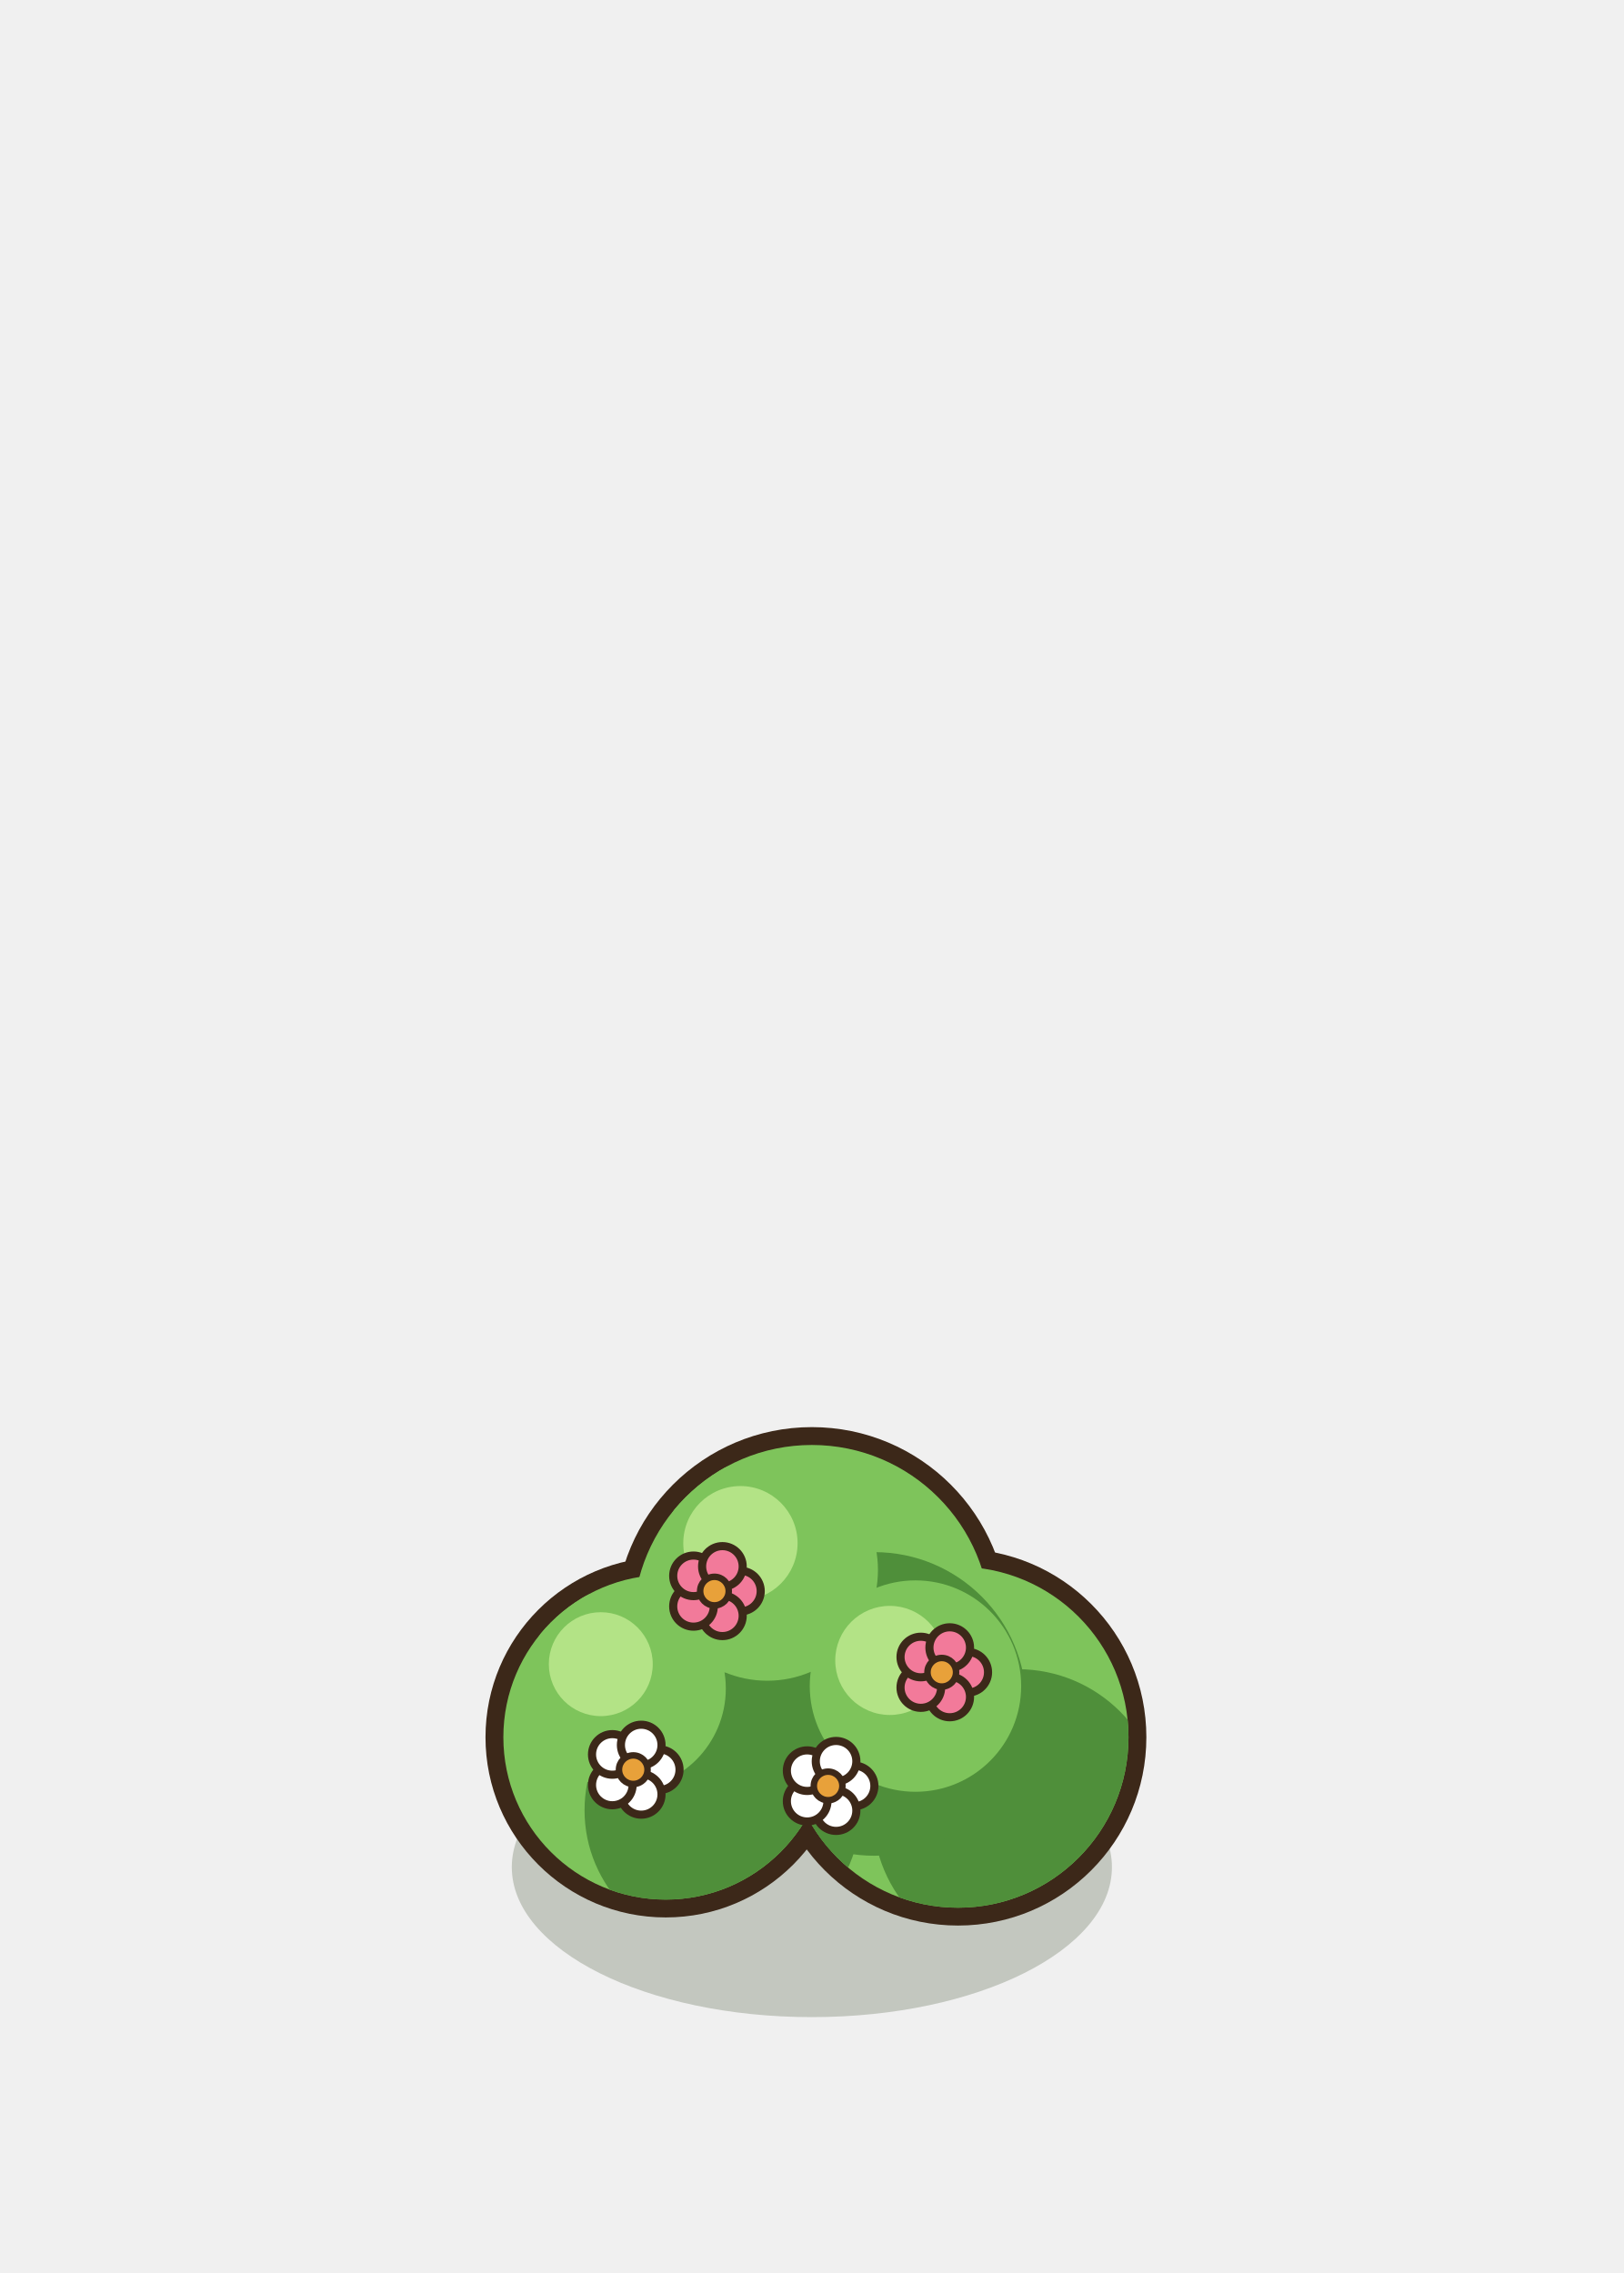
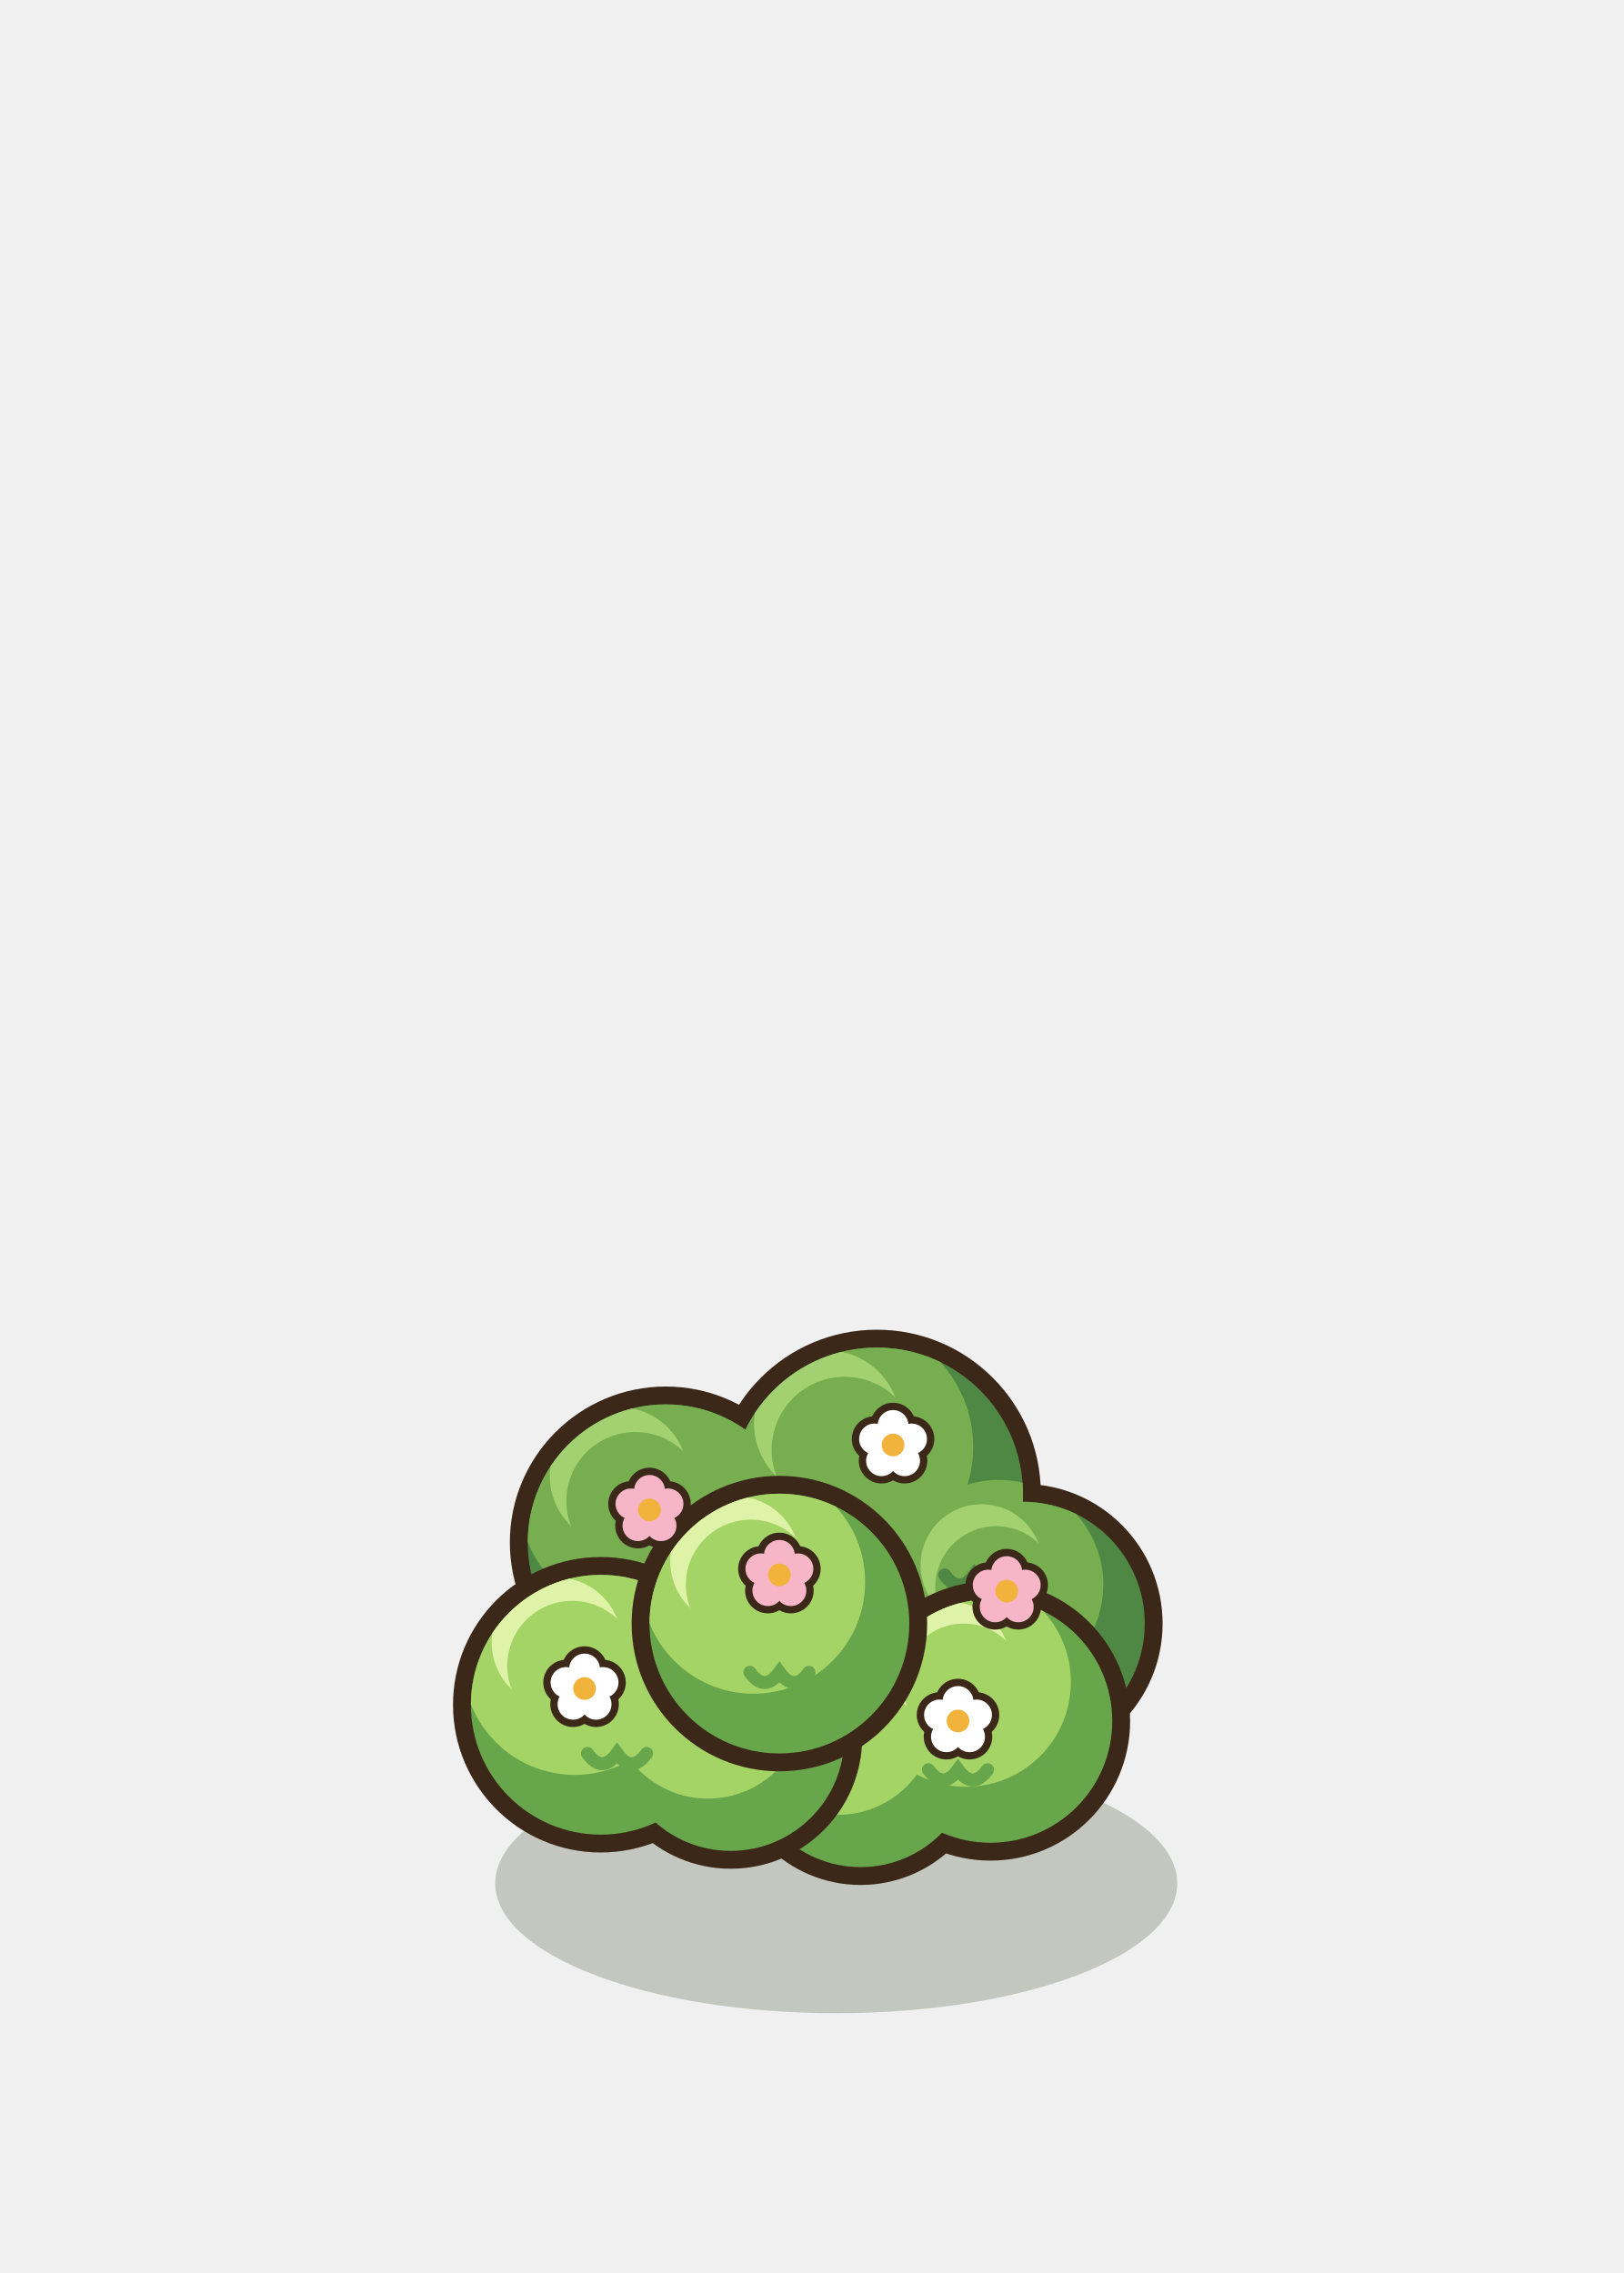
<svg xmlns="http://www.w3.org/2000/svg" width="100" height="140" viewBox="-50 -115 100 140">
-   <ellipse cx="0" cy="0" rx="18.48" ry="9.24" fill="rgba(40,55,20,0.22)" stroke="none" />
-   <circle cx="-9" cy="-8" r="11.1" fill="#3C2819" />
-   <circle cx="9" cy="-8" r="11.6" fill="#3C2819" />
-   <circle cx="0" cy="-15" r="12.1" fill="#3C2819" />
-   <circle cx="-9" cy="-8" r="10" fill="#7EC45B" />
-   <circle cx="9" cy="-8" r="10.5" fill="#7EC45B" />
-   <circle cx="0" cy="-15" r="11" fill="#7EC45B" />
+   <ellipse cx="1.5" cy="1" rx="21" ry="8" fill="rgba(40,55,20,0.22)" stroke="none" />
+   <circle cx="-9" cy="-20" r="9.6" fill="#3C2819" />
+   <circle cx="4" cy="-23" r="10.1" fill="#3C2819" />
+   <circle cx="13" cy="-15" r="8.6" fill="#3C2819" />
  <defs>
-     <clipPath id="crbu">
-       <circle cx="-9" cy="-8" r="10" />
-       <circle cx="9" cy="-8" r="10.5" />
-       <circle cx="0" cy="-15" r="11" />
+     <clipPath id="buigda">
+       <circle cx="-9" cy="-20" r="8.5" fill="#000" />
+       <circle cx="4" cy="-23" r="9" fill="#000" />
+       <circle cx="13" cy="-15" r="7.5" fill="#000" />
    </clipPath>
  </defs>
-   <g clip-path="url(#crbu)">
-     <circle cx="-5.5" cy="-3.5" r="8.5" fill="#4F8F3A" />
-     <circle cx="12.68" cy="-3.27" r="8.92" fill="#4F8F3A" />
-     <circle cx="3.85" cy="-10.05" r="9.35" fill="#4F8F3A" />
-     <circle cx="-11.5" cy="-11" r="6.2" fill="#7EC45B" />
-     <circle cx="6.38" cy="-11.15" r="6.51" fill="#7EC45B" />
-     <circle cx="-2.75" cy="-18.3" r="6.82" fill="#7EC45B" />
-     <circle cx="-13" cy="-12.5" r="3.2" fill="#B3E386" />
-     <circle cx="4.8" cy="-12.73" r="3.36" fill="#B3E386" />
-     <circle cx="-4.4" cy="-19.95" r="3.52" fill="#B3E386" />
+   <g clip-path="url(#buigda)">
+     <circle cx="-9" cy="-20" r="8.5" fill="#4F8744" />
+     <circle cx="4" cy="-23" r="9" fill="#4F8744" />
+     <circle cx="13" cy="-15" r="7.5" fill="#4F8744" />
+     <circle cx="-10.7" cy="-22.72" r="7.31" fill="#77AF50" />
+     <circle cx="2.2" cy="-25.88" r="7.74" fill="#77AF50" />
+     <circle cx="11.5" cy="-17.4" r="6.45" fill="#77AF50" />
+     <circle cx="-11.89" cy="-24.08" r="4.25" fill="#A3D172" />
+     <circle cx="0.94" cy="-27.32" r="4.5" fill="#A3D172" />
+     <circle cx="10.45" cy="-18.6" r="3.75" fill="#A3D172" />
+     <circle cx="-10.87" cy="-22.55" r="4.25" fill="#77AF50" />
+     <circle cx="2.02" cy="-25.7" r="4.5" fill="#77AF50" />
+     <circle cx="11.35" cy="-17.25" r="3.75" fill="#77AF50" />
+     <path d="M-5.08,-20 Q-4.04,-18.56 -3,-20 Q-1.96,-18.56 -0.92,-20" fill="none" stroke="#4F8744" stroke-width="0.8" stroke-linecap="round" />
+     <path d="M8.18,-18 Q9.09,-16.74 10,-18 Q10.91,-16.74 11.82,-18" fill="none" stroke="#4F8744" stroke-width="0.8" stroke-linecap="round" />
  </g>
-   <ellipse cx="-4.4" cy="-17" rx="1.25" ry="1.25" fill="#F27A9A" stroke="#3C2819" stroke-width="0.5" stroke-linejoin="round" stroke-linecap="round" />
-   <ellipse cx="-5.51" cy="-15.48" rx="1.25" ry="1.25" fill="#F27A9A" stroke="#3C2819" stroke-width="0.5" stroke-linejoin="round" stroke-linecap="round" />
-   <ellipse cx="-7.29" cy="-16.06" rx="1.25" ry="1.25" fill="#F27A9A" stroke="#3C2819" stroke-width="0.5" stroke-linejoin="round" stroke-linecap="round" />
-   <ellipse cx="-7.29" cy="-17.94" rx="1.25" ry="1.25" fill="#F27A9A" stroke="#3C2819" stroke-width="0.5" stroke-linejoin="round" stroke-linecap="round" />
-   <ellipse cx="-5.51" cy="-18.52" rx="1.25" ry="1.25" fill="#F27A9A" stroke="#3C2819" stroke-width="0.5" stroke-linejoin="round" stroke-linecap="round" />
-   <ellipse cx="-6" cy="-17" rx="0.88" ry="0.88" fill="#E8A13A" stroke="#3C2819" stroke-width="0.4" stroke-linejoin="round" stroke-linecap="round" />
-   <ellipse cx="9.6" cy="-12" rx="1.25" ry="1.25" fill="#F27A9A" stroke="#3C2819" stroke-width="0.5" stroke-linejoin="round" stroke-linecap="round" />
-   <ellipse cx="8.49" cy="-10.48" rx="1.25" ry="1.25" fill="#F27A9A" stroke="#3C2819" stroke-width="0.5" stroke-linejoin="round" stroke-linecap="round" />
-   <ellipse cx="6.71" cy="-11.06" rx="1.25" ry="1.25" fill="#F27A9A" stroke="#3C2819" stroke-width="0.5" stroke-linejoin="round" stroke-linecap="round" />
-   <ellipse cx="6.71" cy="-12.94" rx="1.25" ry="1.25" fill="#F27A9A" stroke="#3C2819" stroke-width="0.5" stroke-linejoin="round" stroke-linecap="round" />
-   <ellipse cx="8.49" cy="-13.52" rx="1.25" ry="1.25" fill="#F27A9A" stroke="#3C2819" stroke-width="0.5" stroke-linejoin="round" stroke-linecap="round" />
-   <ellipse cx="8" cy="-12" rx="0.88" ry="0.88" fill="#E8A13A" stroke="#3C2819" stroke-width="0.4" stroke-linejoin="round" stroke-linecap="round" />
-   <ellipse cx="2.6" cy="-5" rx="1.25" ry="1.25" fill="#FFFFFF" stroke="#3C2819" stroke-width="0.5" stroke-linejoin="round" stroke-linecap="round" />
-   <ellipse cx="1.49" cy="-3.48" rx="1.25" ry="1.25" fill="#FFFFFF" stroke="#3C2819" stroke-width="0.5" stroke-linejoin="round" stroke-linecap="round" />
-   <ellipse cx="-0.29" cy="-4.06" rx="1.25" ry="1.25" fill="#FFFFFF" stroke="#3C2819" stroke-width="0.5" stroke-linejoin="round" stroke-linecap="round" />
-   <ellipse cx="-0.29" cy="-5.94" rx="1.25" ry="1.25" fill="#FFFFFF" stroke="#3C2819" stroke-width="0.5" stroke-linejoin="round" stroke-linecap="round" />
-   <ellipse cx="1.49" cy="-6.52" rx="1.25" ry="1.25" fill="#FFFFFF" stroke="#3C2819" stroke-width="0.5" stroke-linejoin="round" stroke-linecap="round" />
-   <ellipse cx="1" cy="-5" rx="0.88" ry="0.88" fill="#E8A13A" stroke="#3C2819" stroke-width="0.4" stroke-linejoin="round" stroke-linecap="round" />
-   <ellipse cx="-9.4" cy="-6" rx="1.25" ry="1.25" fill="#FFFFFF" stroke="#3C2819" stroke-width="0.5" stroke-linejoin="round" stroke-linecap="round" />
-   <ellipse cx="-10.51" cy="-4.48" rx="1.25" ry="1.25" fill="#FFFFFF" stroke="#3C2819" stroke-width="0.5" stroke-linejoin="round" stroke-linecap="round" />
-   <ellipse cx="-12.29" cy="-5.06" rx="1.25" ry="1.25" fill="#FFFFFF" stroke="#3C2819" stroke-width="0.5" stroke-linejoin="round" stroke-linecap="round" />
-   <ellipse cx="-12.29" cy="-6.94" rx="1.25" ry="1.25" fill="#FFFFFF" stroke="#3C2819" stroke-width="0.5" stroke-linejoin="round" stroke-linecap="round" />
-   <ellipse cx="-10.51" cy="-7.52" rx="1.25" ry="1.25" fill="#FFFFFF" stroke="#3C2819" stroke-width="0.5" stroke-linejoin="round" stroke-linecap="round" />
-   <ellipse cx="-11" cy="-6" rx="0.88" ry="0.88" fill="#E8A13A" stroke="#3C2819" stroke-width="0.4" stroke-linejoin="round" stroke-linecap="round" />
+   <circle cx="11" cy="-9" r="8.6" fill="#3C2819" />
+   <circle cx="3" cy="-7" r="8.1" fill="#3C2819" />
+   <defs>
+     <clipPath id="buigdb">
+       <circle cx="11" cy="-9" r="7.5" fill="#000" />
+       <circle cx="3" cy="-7" r="7" fill="#000" />
+     </clipPath>
+   </defs>
+   <g clip-path="url(#buigdb)">
+     <circle cx="11" cy="-9" r="7.5" fill="#68A64B" />
+     <circle cx="3" cy="-7" r="7" fill="#68A64B" />
+     <circle cx="9.5" cy="-11.4" r="6.45" fill="#A5D466" />
+     <circle cx="1.6" cy="-9.24" r="6.02" fill="#A5D466" />
+     <circle cx="8.45" cy="-12.6" r="3.75" fill="#DFF3A8" />
+     <circle cx="9.35" cy="-11.25" r="3.75" fill="#A5D466" />
+     <path d="M7.18,-6 Q8.09,-4.74 9,-6 Q9.91,-4.74 10.82,-6" fill="none" stroke="#68A64B" stroke-width="0.8" stroke-linecap="round" />
+   </g>
+   <circle cx="-13" cy="-10" r="9.1" fill="#3C2819" />
+   <circle cx="-5" cy="-8" r="8.1" fill="#3C2819" />
+   <defs>
+     <clipPath id="buigdc">
+       <circle cx="-13" cy="-10" r="8" fill="#000" />
+       <circle cx="-5" cy="-8" r="7" fill="#000" />
+     </clipPath>
+   </defs>
+   <g clip-path="url(#buigdc)">
+     <circle cx="-13" cy="-10" r="8" fill="#68A64B" />
+     <circle cx="-5" cy="-8" r="7" fill="#68A64B" />
+     <circle cx="-14.6" cy="-12.56" r="6.88" fill="#A5D466" />
+     <circle cx="-6.4" cy="-10.24" r="6.02" fill="#A5D466" />
+     <circle cx="-15.72" cy="-13.84" r="4" fill="#DFF3A8" />
+     <circle cx="-14.76" cy="-12.4" r="4" fill="#A5D466" />
+     <path d="M-13.82,-7 Q-12.91,-5.74 -12,-7 Q-11.09,-5.74 -10.18,-7" fill="none" stroke="#68A64B" stroke-width="0.8" stroke-linecap="round" />
+   </g>
+   <circle cx="-2" cy="-15" r="9.1" fill="#3C2819" />
+   <defs>
+     <clipPath id="buigdd">
+       <circle cx="-2" cy="-15" r="8" fill="#000" />
+     </clipPath>
+   </defs>
+   <g clip-path="url(#buigdd)">
+     <circle cx="-2" cy="-15" r="8" fill="#68A64B" />
+     <circle cx="-3.6" cy="-17.56" r="6.88" fill="#A5D466" />
+     <circle cx="-4.72" cy="-18.84" r="4" fill="#DFF3A8" />
+     <circle cx="-3.76" cy="-17.4" r="4" fill="#A5D466" />
+     <path d="M-3.82,-12 Q-2.91,-10.74 -2,-12 Q-1.09,-10.74 -0.18,-12" fill="none" stroke="#68A64B" stroke-width="0.8" stroke-linecap="round" />
+   </g>
+   <circle cx="-10" cy="-23.2" r="1.4" fill="#3C2819" />
+   <circle cx="-8.86" cy="-22.37" r="1.4" fill="#3C2819" />
+   <circle cx="-9.29" cy="-21.03" r="1.4" fill="#3C2819" />
+   <circle cx="-10.71" cy="-21.03" r="1.4" fill="#3C2819" />
+   <circle cx="-11.14" cy="-22.37" r="1.4" fill="#3C2819" />
+   <circle cx="-10" cy="-23.2" r="0.95" fill="#F7B6C8" />
+   <circle cx="-8.86" cy="-22.37" r="0.95" fill="#F7B6C8" />
+   <circle cx="-9.29" cy="-21.03" r="0.95" fill="#F7B6C8" />
+   <circle cx="-10.71" cy="-21.03" r="0.95" fill="#F7B6C8" />
+   <circle cx="-11.14" cy="-22.37" r="0.95" fill="#F7B6C8" />
+   <circle cx="-10" cy="-22" r="0.7" fill="#F2B33D" />
+   <circle cx="5" cy="-27.2" r="1.4" fill="#3C2819" />
+   <circle cx="6.14" cy="-26.37" r="1.4" fill="#3C2819" />
+   <circle cx="5.71" cy="-25.03" r="1.4" fill="#3C2819" />
+   <circle cx="4.29" cy="-25.03" r="1.4" fill="#3C2819" />
+   <circle cx="3.86" cy="-26.37" r="1.4" fill="#3C2819" />
+   <circle cx="5" cy="-27.2" r="0.95" fill="#FFFFFF" />
+   <circle cx="6.14" cy="-26.37" r="0.95" fill="#FFFFFF" />
+   <circle cx="5.71" cy="-25.03" r="0.95" fill="#FFFFFF" />
+   <circle cx="4.29" cy="-25.03" r="0.95" fill="#FFFFFF" />
+   <circle cx="3.86" cy="-26.37" r="0.95" fill="#FFFFFF" />
+   <circle cx="5" cy="-26" r="0.7" fill="#F2B33D" />
+   <circle cx="12" cy="-18.2" r="1.4" fill="#3C2819" />
+   <circle cx="13.14" cy="-17.37" r="1.4" fill="#3C2819" />
+   <circle cx="12.71" cy="-16.03" r="1.4" fill="#3C2819" />
+   <circle cx="11.29" cy="-16.03" r="1.4" fill="#3C2819" />
+   <circle cx="10.86" cy="-17.37" r="1.4" fill="#3C2819" />
+   <circle cx="12" cy="-18.2" r="0.95" fill="#F7B6C8" />
+   <circle cx="13.14" cy="-17.37" r="0.95" fill="#F7B6C8" />
+   <circle cx="12.71" cy="-16.03" r="0.95" fill="#F7B6C8" />
+   <circle cx="11.29" cy="-16.03" r="0.95" fill="#F7B6C8" />
+   <circle cx="10.86" cy="-17.37" r="0.95" fill="#F7B6C8" />
+   <circle cx="12" cy="-17" r="0.7" fill="#F2B33D" />
+   <circle cx="-14" cy="-12.2" r="1.4" fill="#3C2819" />
+   <circle cx="-12.86" cy="-11.37" r="1.4" fill="#3C2819" />
+   <circle cx="-13.29" cy="-10.03" r="1.4" fill="#3C2819" />
+   <circle cx="-14.71" cy="-10.03" r="1.4" fill="#3C2819" />
+   <circle cx="-15.14" cy="-11.37" r="1.4" fill="#3C2819" />
+   <circle cx="-14" cy="-12.2" r="0.95" fill="#FFFFFF" />
+   <circle cx="-12.86" cy="-11.37" r="0.95" fill="#FFFFFF" />
+   <circle cx="-13.29" cy="-10.03" r="0.95" fill="#FFFFFF" />
+   <circle cx="-14.71" cy="-10.03" r="0.95" fill="#FFFFFF" />
+   <circle cx="-15.14" cy="-11.37" r="0.95" fill="#FFFFFF" />
+   <circle cx="-14" cy="-11" r="0.7" fill="#F2B33D" />
+   <circle cx="-2" cy="-19.2" r="1.4" fill="#3C2819" />
+   <circle cx="-0.86" cy="-18.37" r="1.4" fill="#3C2819" />
+   <circle cx="-1.29" cy="-17.03" r="1.4" fill="#3C2819" />
+   <circle cx="-2.71" cy="-17.03" r="1.4" fill="#3C2819" />
+   <circle cx="-3.14" cy="-18.37" r="1.4" fill="#3C2819" />
+   <circle cx="-2" cy="-19.2" r="0.95" fill="#F7B6C8" />
+   <circle cx="-0.86" cy="-18.37" r="0.95" fill="#F7B6C8" />
+   <circle cx="-1.29" cy="-17.03" r="0.95" fill="#F7B6C8" />
+   <circle cx="-2.71" cy="-17.03" r="0.95" fill="#F7B6C8" />
+   <circle cx="-3.14" cy="-18.37" r="0.95" fill="#F7B6C8" />
+   <circle cx="-2" cy="-18" r="0.7" fill="#F2B33D" />
+   <circle cx="9" cy="-10.2" r="1.4" fill="#3C2819" />
+   <circle cx="10.14" cy="-9.37" r="1.4" fill="#3C2819" />
+   <circle cx="9.71" cy="-8.03" r="1.4" fill="#3C2819" />
+   <circle cx="8.29" cy="-8.03" r="1.4" fill="#3C2819" />
+   <circle cx="7.86" cy="-9.37" r="1.4" fill="#3C2819" />
+   <circle cx="9" cy="-10.2" r="0.95" fill="#FFFFFF" />
+   <circle cx="10.14" cy="-9.37" r="0.95" fill="#FFFFFF" />
+   <circle cx="9.71" cy="-8.03" r="0.95" fill="#FFFFFF" />
+   <circle cx="8.29" cy="-8.03" r="0.95" fill="#FFFFFF" />
+   <circle cx="7.86" cy="-9.37" r="0.95" fill="#FFFFFF" />
+   <circle cx="9" cy="-9" r="0.7" fill="#F2B33D" />
</svg>
